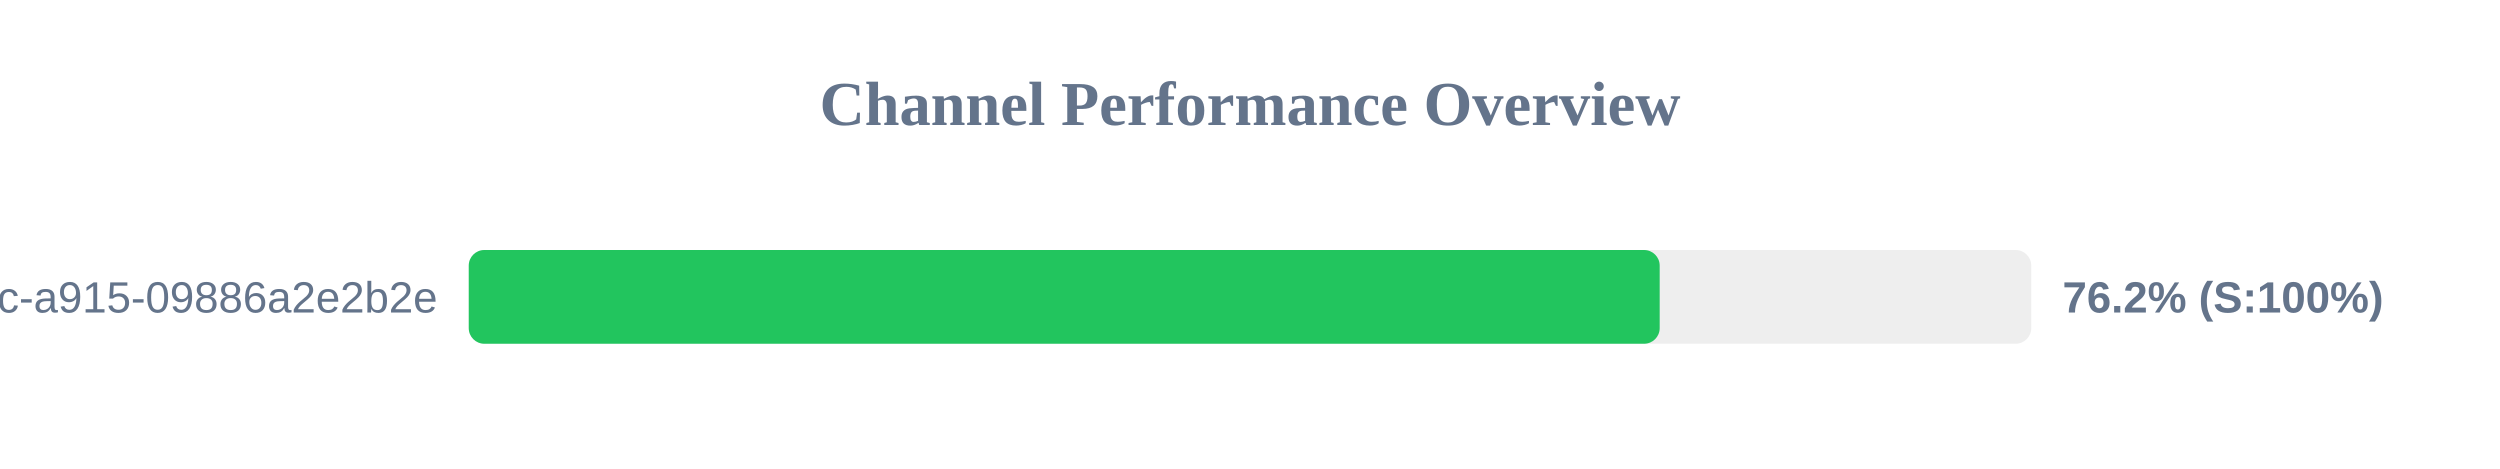
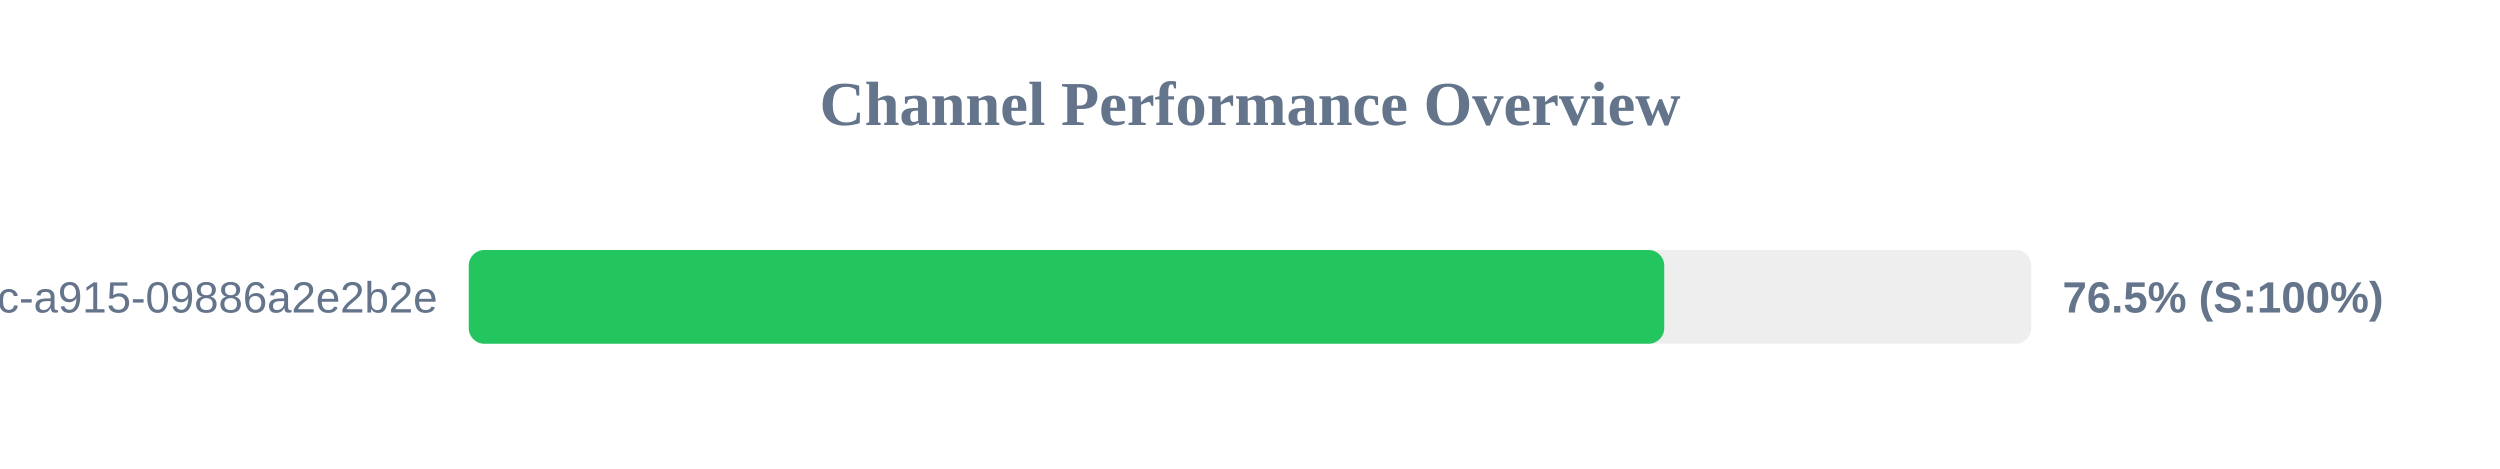
<svg xmlns="http://www.w3.org/2000/svg" width="800" height="150" version="1.1">
  <style>
        .row { font: 14px Arial; fill: #64748b; }
        .score { font: bold 14px Arial; fill: #64748b; }
    </style>
  <text x="400" y="40" text-anchor="middle" font-size="20px" font-weight="bold" fill="#64748b">Channel Performance Overview</text>
  <rect x="150" y="80" width="500" height="30" fill="#eee" rx="5" />
-   <rect x="150" y="80" width="381.1" height="30" fill="#22c55e" rx="5" />
+   <rect x="150" y="80" width="382.55" height="30" fill="#22c55e" rx="5" />
  <text x="140" y="100" text-anchor="end" class="row">?uuid=52816135-d3bc-46bc-a915-09886a2e2b2e</text>
-   <text x="660" y="100" text-anchor="start" class="score">76.2% (S:100%)</text>
+   <text x="660" y="100" text-anchor="start" class="score">76.5% (S:100%)</text>
</svg>
